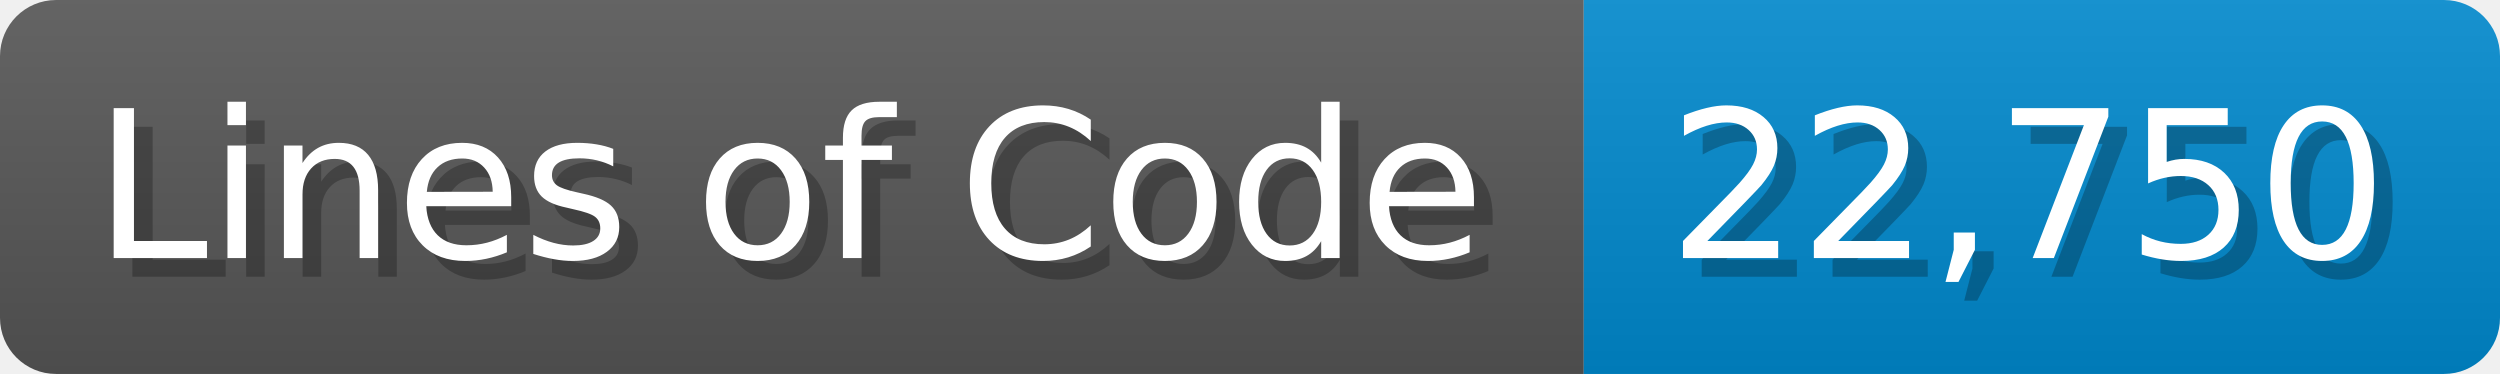
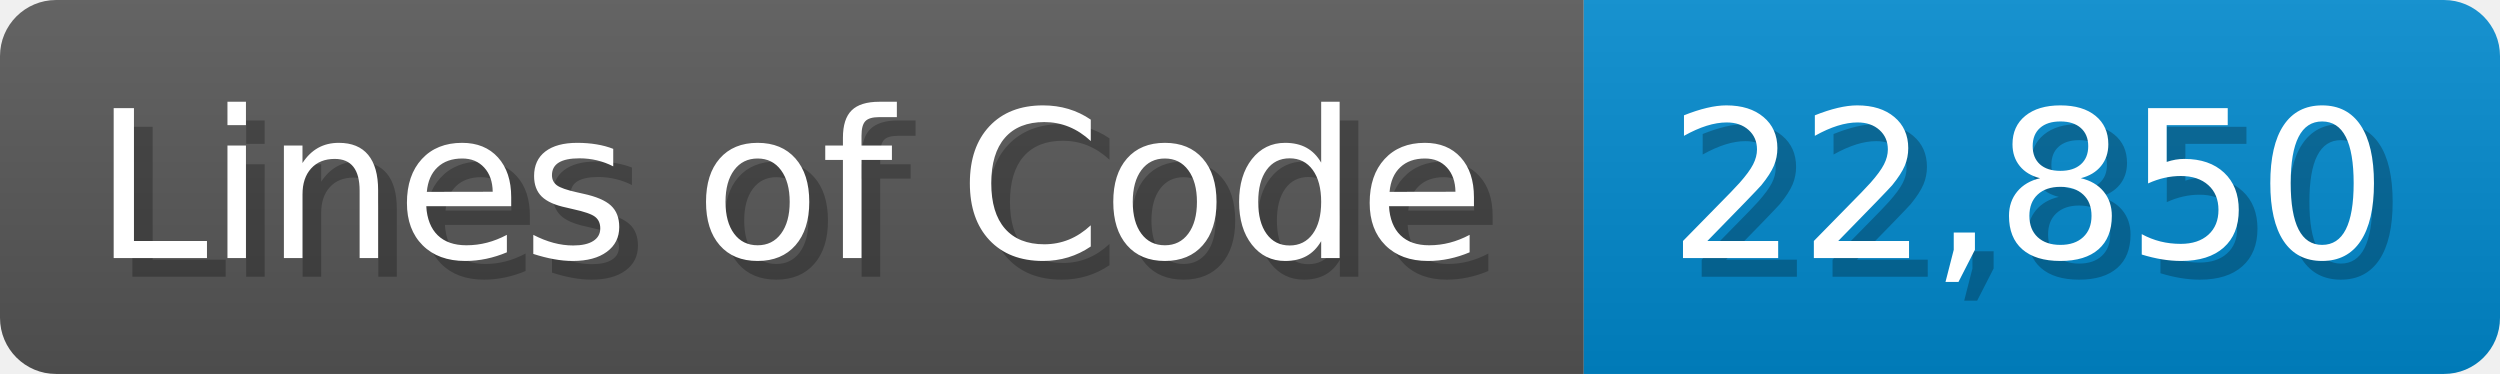
<svg xmlns="http://www.w3.org/2000/svg" width="133.7" height="20" viewBox="0 0 1337 200">
  <linearGradient id="a" x2="0" y2="100%">
    <stop offset="0" stop-opacity=".1" stop-color="#EEE" />
    <stop offset="1" stop-opacity=".1" />
  </linearGradient>
  <mask id="m">
    <rect width="1337" height="200" rx="30" fill="#FFF" />
  </mask>
  <g mask="url(#m)">
    <rect width="847" height="200" fill="#555" />
    <rect width="490" height="200" fill="#08C" x="847" />
    <rect width="1337" height="200" fill="url(#a)" />
  </g>
  <g fill="#fff" text-anchor="start" font-family="Verdana,DejaVu Sans,sans-serif" font-size="110">
    <text x="60" y="148" textLength="747" fill="#000" opacity="0.25">Lines of Code</text>
    <text x="50" y="138" textLength="747">Lines of Code</text>
-     <text x="902" y="148" textLength="390" fill="#000" opacity="0.25">22,750</text>
-     <text x="892" y="138" textLength="390">22,750</text>
+     <text x="902" y="148" textLength="390" fill="#000" opacity="0.25">22,850</text>
+     <text x="892" y="138" textLength="390">22,850</text>
  </g>
</svg>
